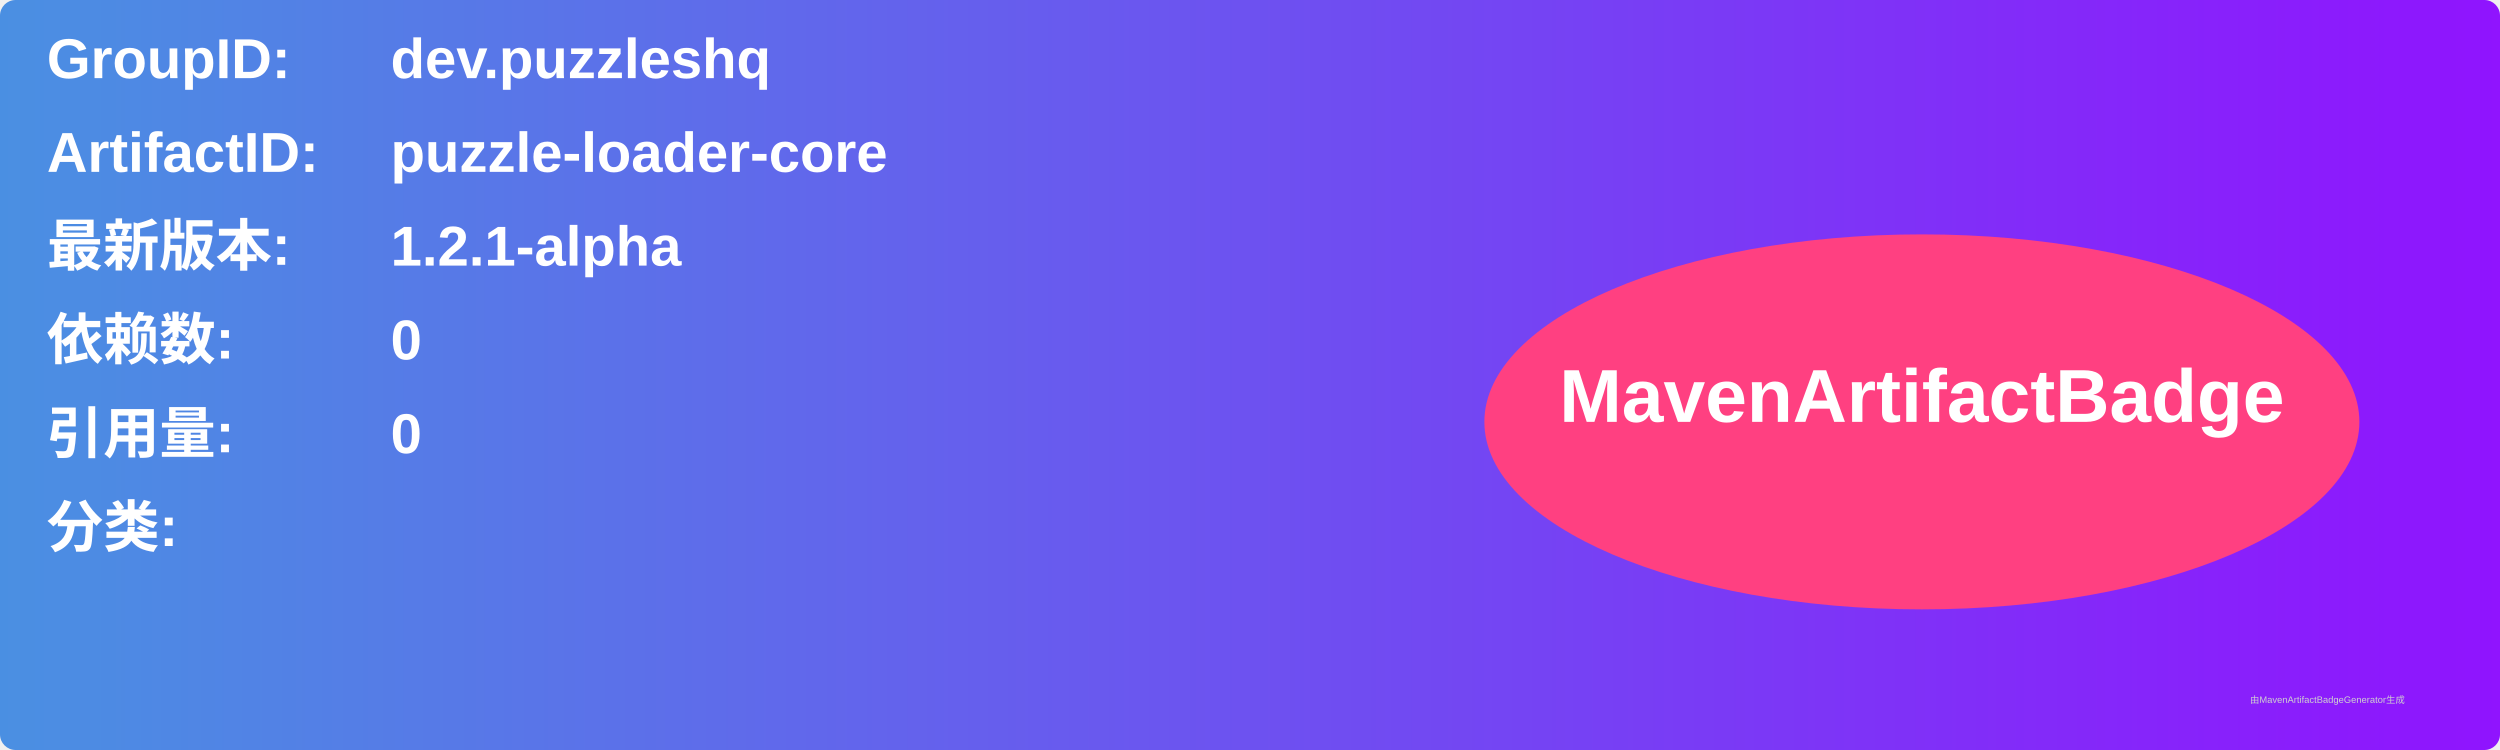
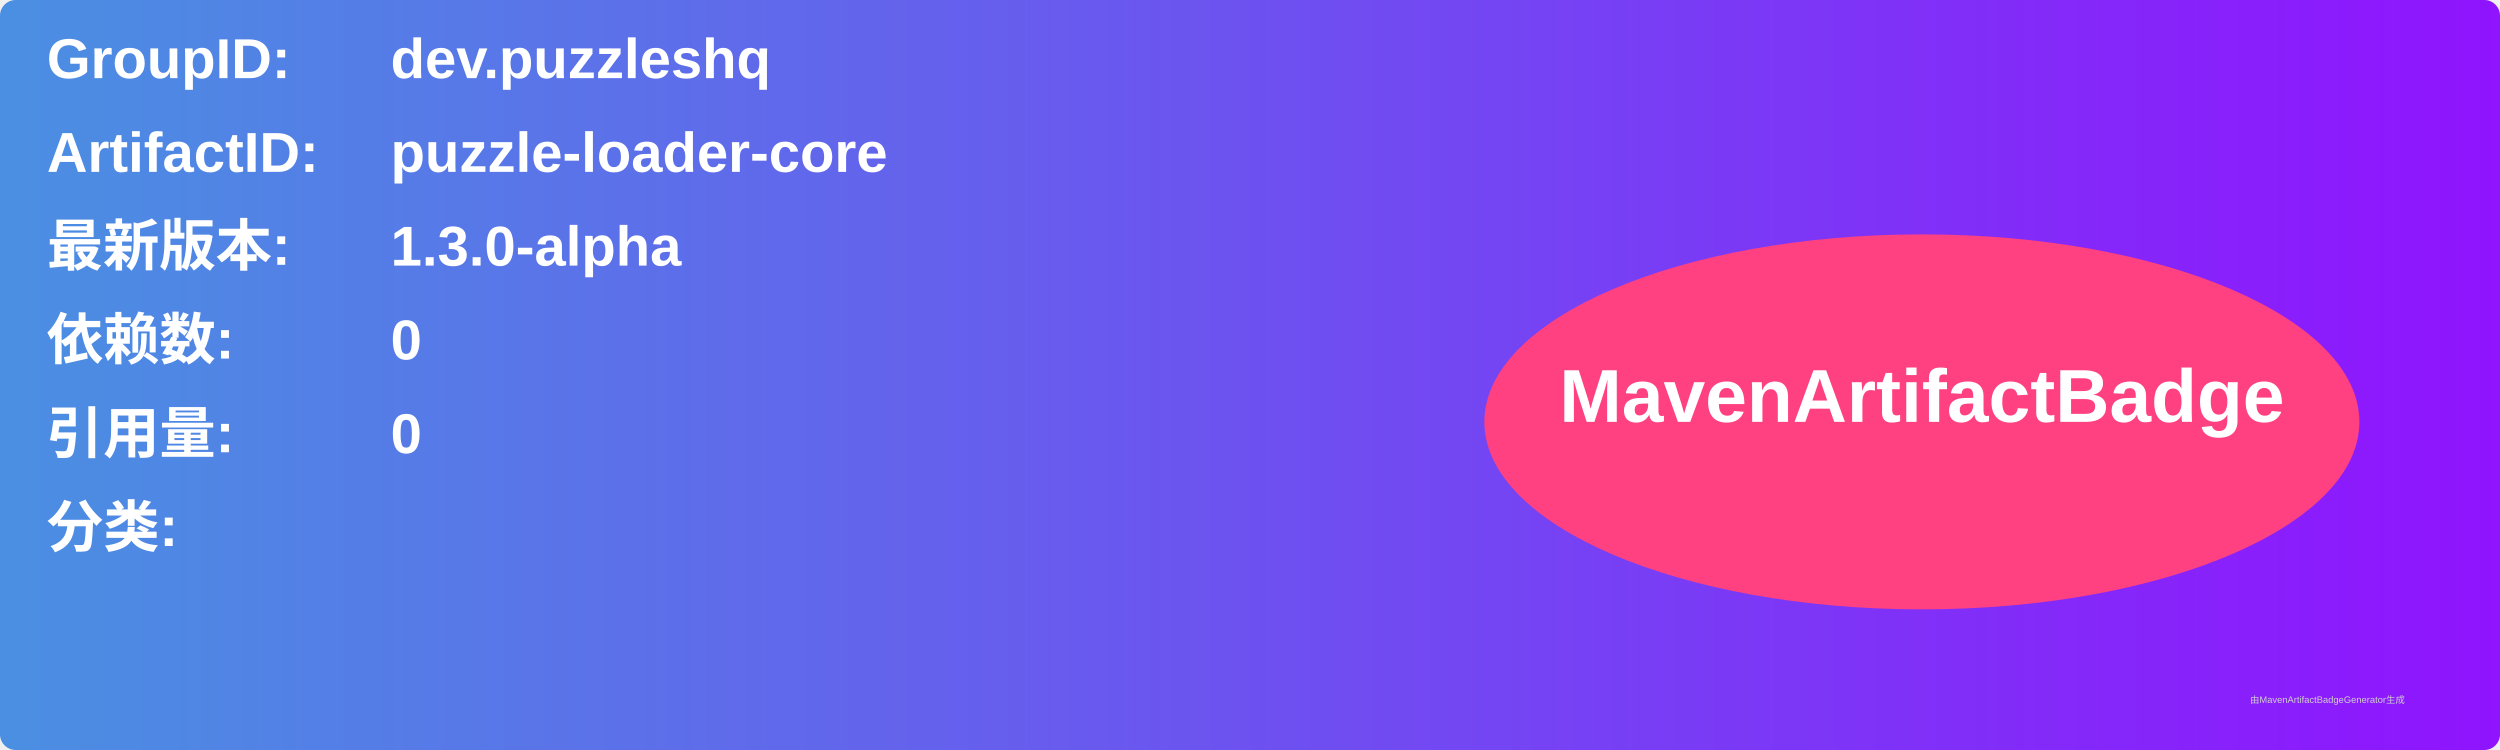
<svg xmlns="http://www.w3.org/2000/svg" width="800" height="240" viewBox="0 0 800 240">
  <linearGradient id="grad" x1="0%" y1="0%" x2="100%" y2="0%">
    <stop offset="0%" stop-color="#4a90e2" />
    <stop offset="100%" stop-color="#9013fe" />
  </linearGradient>
  <rect width="100%" height="100%" rx="5" ry="5" fill="url(#grad)" />
  <g transform="translate(15, 15)">
    <text x="0" y="10" font-family="Arial" font-size="18" fill="white" font-weight="bold" width="260">GroupID:</text>
    <text x="110" y="10" font-family="Arial" font-size="18" fill="white" font-weight="bold" width="460">dev.puzzleshq</text>
    <text x="0" y="40" font-family="Arial" font-size="18" fill="white" font-weight="bold" width="260">ArtifactID:</text>
    <text x="110" y="40" font-family="Arial" font-size="18" fill="white" font-weight="bold" width="460">puzzle-loader-core</text>
    <text x="0" y="70" font-family="Arial" font-size="18" fill="white" font-weight="bold">最新版本:</text>
    <text x="110" y="70" font-family="Arial" font-size="18" fill="white" font-weight="bold">
-       <tspan font-weight="bold">1.2.1-alpha</tspan>
+       <tspan font-weight="bold">1.3.0-alpha</tspan>
    </text>
    <text x="0" y="100" font-family="Arial" font-size="18" fill="white" font-weight="bold">依赖数: </text>
    <text x="110" y="100" font-family="Arial" font-size="18" fill="white">
      <tspan font-weight="bold">0</tspan>
    </text>
    <text x="0" y="130" font-family="Arial" font-size="18" fill="white" font-weight="bold">引用量: </text>
    <text x="110" y="130" font-family="Arial" font-size="18" fill="white">
      <tspan font-weight="bold">0</tspan>
    </text>
    <text x="0" y="160" font-family="Arial" font-size="18" fill="white" font-weight="bold">分类:</text>
    <text x="10" y="190" font-family="Arial" font-size="10" fill="white">
      <tspan font-weight="bold" />
    </text>
    <ellipse cx="600" cy="120" rx="140" ry="60" fill="#ff4081" />
    <text x="600" y="120" text-anchor="middle" font-family="Arial" font-size="24" fill="white" font-weight="bold">MavenArtifactBadge</text>
  </g>
  <text x="720" y="225" font-family="Arial" font-size="3" fill="#d0d0d0">由MavenArtifactBadgeGenerator生成</text>
</svg>
